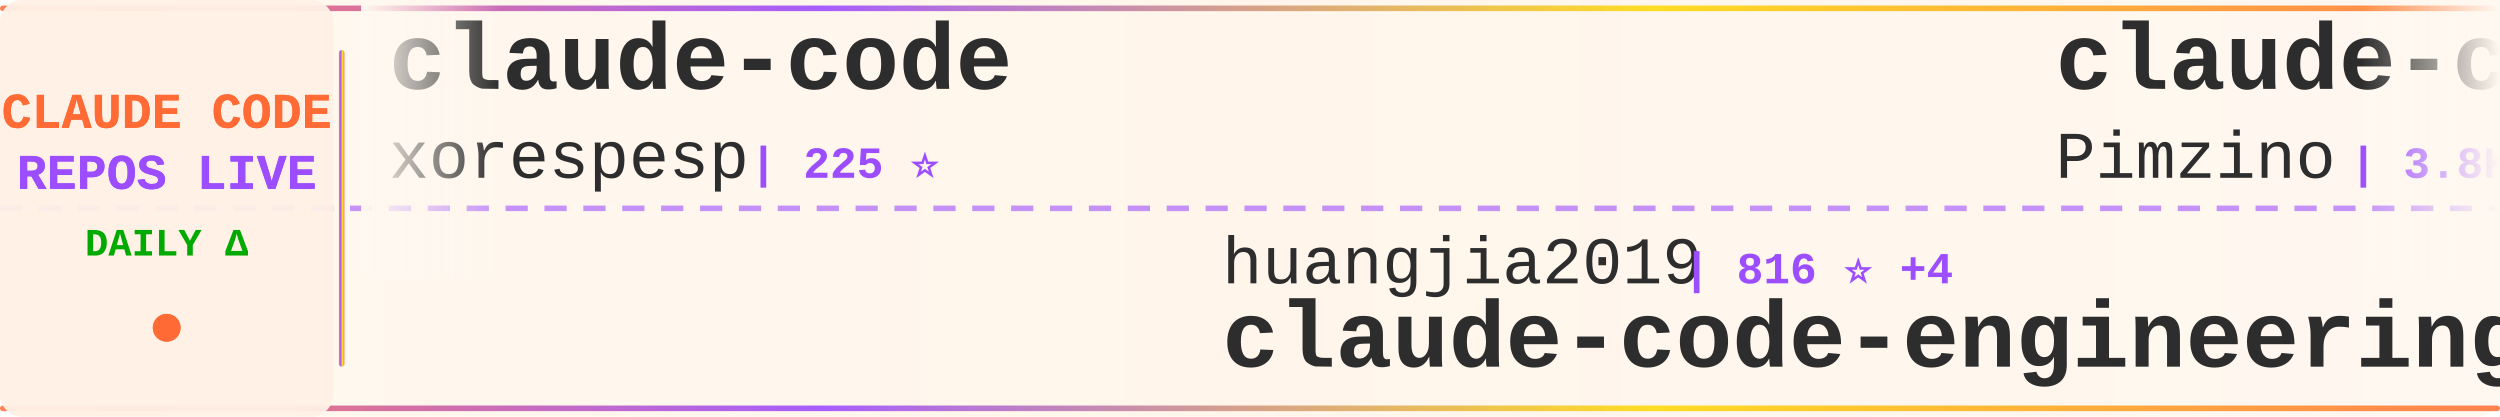
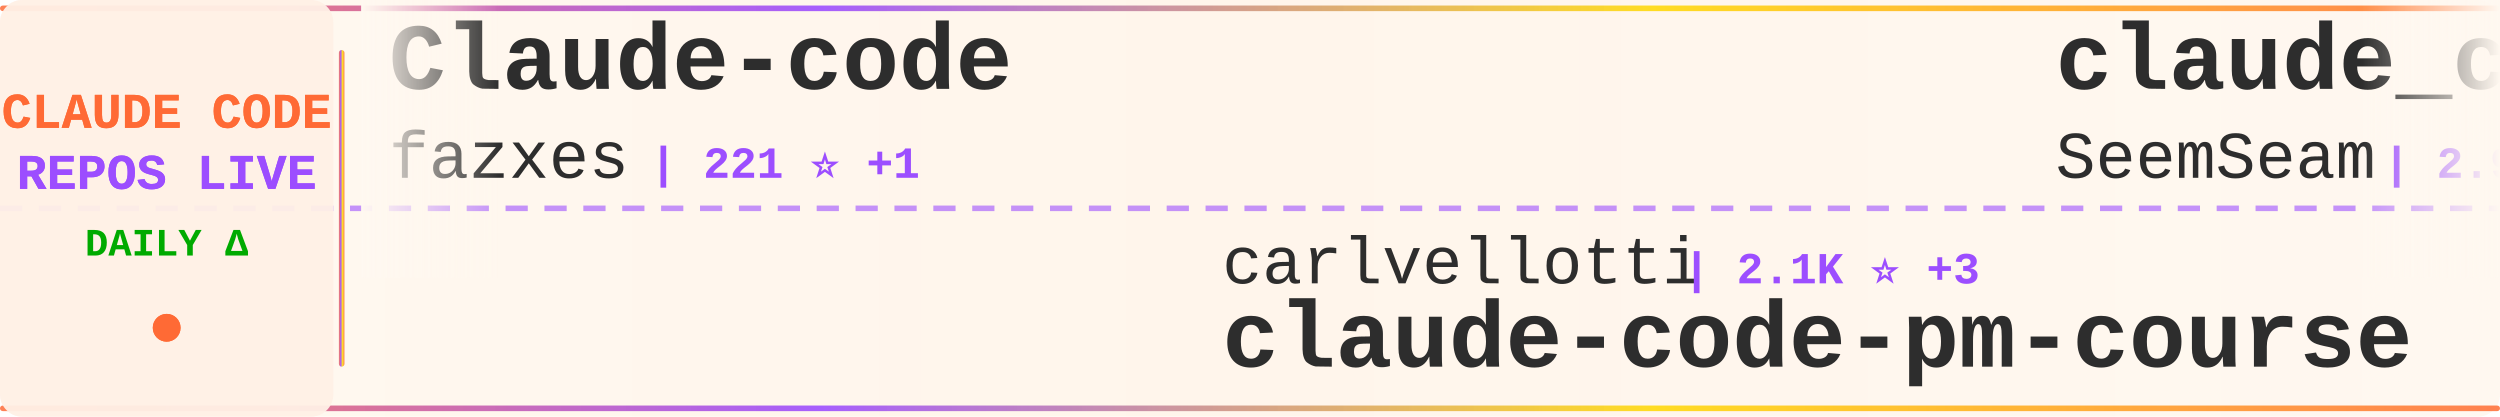
<svg xmlns="http://www.w3.org/2000/svg" width="900" height="150">
  <defs>
    <linearGradient id="tickerBg" x1="0%" y1="0%" x2="100%" y2="0%">
      <stop offset="0%" style="stop-color:#fff8f0;stop-opacity:0.98" />
      <stop offset="50%" style="stop-color:#fff5eb;stop-opacity:1" />
      <stop offset="100%" style="stop-color:#fff8f0;stop-opacity:0.98" />
    </linearGradient>
    <linearGradient id="borderGrad" x1="0%" y1="0%" x2="100%" y2="0%">
      <stop offset="0%" style="stop-color:#FF6B35;stop-opacity:0.85">
        <animate attributeName="stop-opacity" values="0.85;1;0.85" dur="2s" repeatCount="indefinite" />
      </stop>
      <stop offset="33%" style="stop-color:#9C4EFF;stop-opacity:0.9">
        <animate attributeName="stop-opacity" values="0.9;1;0.9" dur="2.2s" repeatCount="indefinite" />
      </stop>
      <stop offset="66%" style="stop-color:#FFD700;stop-opacity:0.85">
        <animate attributeName="stop-opacity" values="0.85;1;0.85" dur="1.8s" repeatCount="indefinite" />
      </stop>
      <stop offset="100%" style="stop-color:#FF6B35;stop-opacity:0.85">
        <animate attributeName="stop-opacity" values="0.85;1;0.85" dur="2s" repeatCount="indefinite" />
      </stop>
    </linearGradient>
    <filter id="textGlow">
      <feGaussianBlur stdDeviation="0.15" result="coloredBlur" />
      <feMerge>
        <feMergeNode in="coloredBlur" />
        <feMergeNode in="SourceGraphic" />
      </feMerge>
    </filter>
    <filter id="metricGlow">
      <feGaussianBlur stdDeviation="0.2" result="coloredBlur" />
      <feMerge>
        <feMergeNode in="coloredBlur" />
        <feMergeNode in="SourceGraphic" />
      </feMerge>
    </filter>
    <linearGradient id="leftFade" x1="0%" y1="0%" x2="100%" y2="0%">
      <stop offset="0%" style="stop-color:#fff8f0;stop-opacity:1" />
      <stop offset="100%" style="stop-color:#fff8f0;stop-opacity:0" />
    </linearGradient>
    <linearGradient id="rightFade" x1="0%" y1="0%" x2="100%" y2="0%">
      <stop offset="0%" style="stop-color:#fff8f0;stop-opacity:0" />
      <stop offset="100%" style="stop-color:#fff8f0;stop-opacity:1" />
    </linearGradient>
  </defs>
  <rect width="900" height="150" fill="url(#tickerBg)" rx="8" />
  <rect x="0" y="2" width="900" height="2" fill="url(#borderGrad)" rx="1" />
  <rect x="0" y="146" width="900" height="2" fill="url(#borderGrad)" rx="1" />
  <line x1="0" y1="75" x2="900" y2="75" stroke="#9C4EFF" stroke-width="2" stroke-dasharray="8 6" opacity="0.6" />
  <rect x="0" y="0" width="120" height="150" fill="#fff0e6" opacity="0.95" rx="8" />
  <text x="60" y="46" font-family="'Courier New', monospace" font-size="18" font-weight="bold" fill="#FF6B35" text-anchor="middle" filter="url(#textGlow)">
    CLAUDE CODE
  </text>
  <text x="60" y="68" font-family="'Courier New', monospace" font-size="18" font-weight="bold" fill="#9C4EFF" text-anchor="middle" filter="url(#textGlow)">
    REPOS LIVE
  </text>
  <text x="60" y="92" font-family="'Courier New', monospace" font-size="14" font-weight="bold" fill="#00aa00" text-anchor="middle">
    DAILY Δ
  </text>
  <circle cx="60" cy="118" r="5" fill="#FF6B35" filter="url(#metricGlow)">
    <animate attributeName="r" values="4;6;4" dur="1.5s" repeatCount="indefinite" />
    <animate attributeName="opacity" values="0.6;1;0.6" dur="1.5s" repeatCount="indefinite" />
  </circle>
  <rect x="122" y="18" width="2" height="114" fill="url(#borderGrad)" rx="1" />
  <clipPath id="tickerClip">
    <rect x="130" y="0" width="770" height="150" />
  </clipPath>
  <g clip-path="url(#tickerClip)">
    <g id="tickerItems">
      <animateTransform attributeName="transform" attributeType="XML" type="translate" from="0 0" to="-3000 0" dur="54s" repeatCount="indefinite" />
      <g transform="translate(0, 0)">
-         <text x="140" y="32" font-family="'Courier New', monospace" font-size="34" font-weight="bold" fill="#2d2d2d">claude-code</text>
-         <text x="140" y="64" font-family="'Courier New', monospace" font-size="24" font-weight="normal" fill="#2d2d2d" opacity="1.0">xorespesp</text>
-         <text x="270" y="64" font-family="'Courier New', monospace" font-size="16" font-weight="bold" fill="#9C4EFF"> | 225 ⭐</text>
+         <text x="140" y="32" font-family="'Courier New', monospace" font-size="34" font-weight="bold" fill="#2d2d2d">Claude-code</text>
+         <text x="140" y="64" font-family="'Courier New', monospace" font-size="24" font-weight="normal" fill="#2d2d2d" opacity="1.0">fazxes</text>
+         <text x="234" y="64" font-family="'Courier New', monospace" font-size="16" font-weight="bold" fill="#9C4EFF"> | 221 ⭐ +1</text>
      </g>
      <g transform="translate(300, 0)">
-         <text x="140" y="102" font-family="'Courier New', monospace" font-size="24" font-weight="normal" fill="#2d2d2d" opacity="1.0">huangjia2019</text>
-         <text x="306" y="102" font-family="'Courier New', monospace" font-size="16" font-weight="bold" fill="#9C4EFF"> | 816 ⭐ +4</text>
-         <text x="140" y="132" font-family="'Courier New', monospace" font-size="34" font-weight="bold" fill="#2d2d2d">claude-code-engineering</text>
+         <text x="140" y="102" font-family="'Courier New', monospace" font-size="24" font-weight="normal" fill="#2d2d2d" opacity="1.0">carlvellotti</text>
+         <text x="306" y="102" font-family="'Courier New', monospace" font-size="16" font-weight="bold" fill="#9C4EFF"> | 2.1K ⭐ +3</text>
+         <text x="140" y="132" font-family="'Courier New', monospace" font-size="34" font-weight="bold" fill="#2d2d2d">claude-code-pm-course</text>
      </g>
      <g transform="translate(600, 0)">
-         <text x="140" y="32" font-family="'Courier New', monospace" font-size="34" font-weight="bold" fill="#2d2d2d">claude-code-spec-workflo...</text>
-         <text x="140" y="64" font-family="'Courier New', monospace" font-size="24" font-weight="normal" fill="#2d2d2d" opacity="1.0">Pimzino</text>
-         <text x="246" y="64" font-family="'Courier New', monospace" font-size="16" font-weight="bold" fill="#9C4EFF"> | 3.8K ⭐</text>
+         <text x="140" y="32" font-family="'Courier New', monospace" font-size="34" font-weight="bold" fill="#2d2d2d">claude_codex_bridge</text>
+         <text x="140" y="64" font-family="'Courier New', monospace" font-size="24" font-weight="normal" fill="#2d2d2d" opacity="1.0">SeemSeam</text>
+         <text x="258" y="64" font-family="'Courier New', monospace" font-size="16" font-weight="bold" fill="#9C4EFF"> | 2.9K ⭐ +11</text>
      </g>
      <g transform="translate(900, 0)">
-         <text x="140" y="102" font-family="'Courier New', monospace" font-size="24" font-weight="normal" fill="#2d2d2d" opacity="1.0">davila7</text>
-         <text x="246" y="102" font-family="'Courier New', monospace" font-size="16" font-weight="bold" fill="#9C4EFF"> | 27.9K ⭐ +10</text>
-         <text x="140" y="132" font-family="'Courier New', monospace" font-size="34" font-weight="bold" fill="#2d2d2d">claude-code-templates</text>
+         <text x="140" y="102" font-family="'Courier New', monospace" font-size="24" font-weight="normal" fill="#2d2d2d" opacity="1.0">edmund-io</text>
+         <text x="270" y="102" font-family="'Courier New', monospace" font-size="16" font-weight="bold" fill="#9C4EFF"> | 1.5K ⭐</text>
+         <text x="140" y="132" font-family="'Courier New', monospace" font-size="34" font-weight="bold" fill="#2d2d2d">edmunds-claude-code</text>
      </g>
      <g transform="translate(1200, 0)">
-         <text x="140" y="32" font-family="'Courier New', monospace" font-size="34" font-weight="bold" fill="#2d2d2d">claude-code-from-scratch</text>
-         <text x="140" y="64" font-family="'Courier New', monospace" font-size="24" font-weight="normal" fill="#2d2d2d" opacity="1.0">Windy3f3f3f3f</text>
-         <text x="318" y="64" font-family="'Courier New', monospace" font-size="16" font-weight="bold" fill="#9C4EFF"> | 1.4K ⭐ +1</text>
-       </g>
-       <g transform="translate(1500, 0)">
-         <text x="140" y="102" font-family="'Courier New', monospace" font-size="24" font-weight="normal" fill="#2d2d2d" opacity="1.0">Windy3f3f3f3f</text>
-         <text x="318" y="102" font-family="'Courier New', monospace" font-size="16" font-weight="bold" fill="#9C4EFF"> | 2.6K ⭐ +2</text>
-         <text x="140" y="132" font-family="'Courier New', monospace" font-size="34" font-weight="bold" fill="#2d2d2d">how-claude-code-works</text>
-       </g>
-       <g transform="translate(1800, 0)">
        <text x="140" y="32" font-family="'Courier New', monospace" font-size="34" font-weight="bold" fill="#2d2d2d">claude-code</text>
        <text x="140" y="64" font-family="'Courier New', monospace" font-size="24" font-weight="normal" fill="#2d2d2d" opacity="1.0">VineeTagarwaL-code</text>
        <text x="378" y="64" font-family="'Courier New', monospace" font-size="16" font-weight="bold" fill="#9C4EFF"> | 276 ⭐</text>
      </g>
+       <g transform="translate(1500, 0)">
+         <text x="140" y="102" font-family="'Courier New', monospace" font-size="24" font-weight="normal" fill="#2d2d2d" opacity="1.0">feiskyer</text>
+         <text x="258" y="102" font-family="'Courier New', monospace" font-size="16" font-weight="bold" fill="#9C4EFF"> | 1.5K ⭐ +4</text>
+         <text x="140" y="132" font-family="'Courier New', monospace" font-size="34" font-weight="bold" fill="#2d2d2d">claude-code-settings</text>
+       </g>
+       <g transform="translate(1800, 0)">
+         <text x="140" y="32" font-family="'Courier New', monospace" font-size="34" font-weight="bold" fill="#2d2d2d">claude-code-proxy</text>
+         <text x="140" y="64" font-family="'Courier New', monospace" font-size="24" font-weight="normal" fill="#2d2d2d" opacity="1.0">fuergaosi233</text>
+         <text x="306" y="64" font-family="'Courier New', monospace" font-size="16" font-weight="bold" fill="#9C4EFF"> | 2.7K ⭐ +2</text>
+       </g>
      <g transform="translate(2100, 0)">
-         <text x="140" y="102" font-family="'Courier New', monospace" font-size="24" font-weight="normal" fill="#2d2d2d" opacity="1.0">jarmuine</text>
-         <text x="258" y="102" font-family="'Courier New', monospace" font-size="16" font-weight="bold" fill="#9C4EFF"> | 2.2K ⭐</text>
-         <text x="140" y="132" font-family="'Courier New', monospace" font-size="34" font-weight="bold" fill="#2d2d2d">claude-code</text>
+         <text x="140" y="102" font-family="'Courier New', monospace" font-size="24" font-weight="normal" fill="#2d2d2d" opacity="1.0">Windy3f3f3f3f</text>
+         <text x="318" y="102" font-family="'Courier New', monospace" font-size="16" font-weight="bold" fill="#9C4EFF"> | 1.4K ⭐ +4</text>
+         <text x="140" y="132" font-family="'Courier New', monospace" font-size="34" font-weight="bold" fill="#2d2d2d">claude-code-from-scratch</text>
      </g>
      <g transform="translate(2400, 0)">
-         <text x="140" y="32" font-family="'Courier New', monospace" font-size="34" font-weight="bold" fill="#2d2d2d">awesome-claude-code</text>
-         <text x="140" y="64" font-family="'Courier New', monospace" font-size="24" font-weight="normal" fill="#2d2d2d" opacity="1.0">jqueryscript</text>
-         <text x="306" y="64" font-family="'Courier New', monospace" font-size="16" font-weight="bold" fill="#9C4EFF"> | 416 ⭐</text>
+         <text x="140" y="32" font-family="'Courier New', monospace" font-size="34" font-weight="bold" fill="#2d2d2d">claude-howto</text>
+         <text x="140" y="64" font-family="'Courier New', monospace" font-size="24" font-weight="normal" fill="#2d2d2d" opacity="1.0">luongnv89</text>
+         <text x="270" y="64" font-family="'Courier New', monospace" font-size="16" font-weight="bold" fill="#9C4EFF"> | 36.5K ⭐ +288</text>
      </g>
      <g transform="translate(2700, 0)">
+         <text x="140" y="102" font-family="'Courier New', monospace" font-size="24" font-weight="normal" fill="#2d2d2d" opacity="1.0">ding113</text>
+         <text x="246" y="102" font-family="'Courier New', monospace" font-size="16" font-weight="bold" fill="#9C4EFF"> | 3.0K ⭐ +10</text>
+         <text x="140" y="132" font-family="'Courier New', monospace" font-size="34" font-weight="bold" fill="#2d2d2d">claude-code-hub</text>
+       </g>
+       <g transform="translate(3000, 0)">
+         <text x="140" y="32" font-family="'Courier New', monospace" font-size="34" font-weight="bold" fill="#2d2d2d">Claude-code</text>
+         <text x="140" y="64" font-family="'Courier New', monospace" font-size="24" font-weight="normal" fill="#2d2d2d" opacity="1.0">fazxes</text>
+         <text x="234" y="64" font-family="'Courier New', monospace" font-size="16" font-weight="bold" fill="#9C4EFF"> | 221 ⭐ +1</text>
+       </g>
+       <g transform="translate(3300, 0)">
        <text x="140" y="102" font-family="'Courier New', monospace" font-size="24" font-weight="normal" fill="#2d2d2d" opacity="1.0">carlvellotti</text>
-         <text x="306" y="102" font-family="'Courier New', monospace" font-size="16" font-weight="bold" fill="#9C4EFF"> | 2.1K ⭐ +2</text>
+         <text x="306" y="102" font-family="'Courier New', monospace" font-size="16" font-weight="bold" fill="#9C4EFF"> | 2.1K ⭐ +3</text>
        <text x="140" y="132" font-family="'Courier New', monospace" font-size="34" font-weight="bold" fill="#2d2d2d">claude-code-pm-course</text>
      </g>
-       <g transform="translate(3000, 0)">
-         <text x="140" y="32" font-family="'Courier New', monospace" font-size="34" font-weight="bold" fill="#2d2d2d">claude-code</text>
-         <text x="140" y="64" font-family="'Courier New', monospace" font-size="24" font-weight="normal" fill="#2d2d2d" opacity="1.0">xorespesp</text>
-         <text x="270" y="64" font-family="'Courier New', monospace" font-size="16" font-weight="bold" fill="#9C4EFF"> | 225 ⭐</text>
-       </g>
-       <g transform="translate(3300, 0)">
-         <text x="140" y="102" font-family="'Courier New', monospace" font-size="24" font-weight="normal" fill="#2d2d2d" opacity="1.0">huangjia2019</text>
-         <text x="306" y="102" font-family="'Courier New', monospace" font-size="16" font-weight="bold" fill="#9C4EFF"> | 816 ⭐ +4</text>
-         <text x="140" y="132" font-family="'Courier New', monospace" font-size="34" font-weight="bold" fill="#2d2d2d">claude-code-engineering</text>
-       </g>
      <g transform="translate(3600, 0)">
-         <text x="140" y="32" font-family="'Courier New', monospace" font-size="34" font-weight="bold" fill="#2d2d2d">claude-code-spec-workflo...</text>
-         <text x="140" y="64" font-family="'Courier New', monospace" font-size="24" font-weight="normal" fill="#2d2d2d" opacity="1.0">Pimzino</text>
-         <text x="246" y="64" font-family="'Courier New', monospace" font-size="16" font-weight="bold" fill="#9C4EFF"> | 3.8K ⭐</text>
+         <text x="140" y="32" font-family="'Courier New', monospace" font-size="34" font-weight="bold" fill="#2d2d2d">claude_codex_bridge</text>
+         <text x="140" y="64" font-family="'Courier New', monospace" font-size="24" font-weight="normal" fill="#2d2d2d" opacity="1.0">SeemSeam</text>
+         <text x="258" y="64" font-family="'Courier New', monospace" font-size="16" font-weight="bold" fill="#9C4EFF"> | 2.9K ⭐ +11</text>
      </g>
      <g transform="translate(3900, 0)">
-         <text x="140" y="102" font-family="'Courier New', monospace" font-size="24" font-weight="normal" fill="#2d2d2d" opacity="1.0">davila7</text>
-         <text x="246" y="102" font-family="'Courier New', monospace" font-size="16" font-weight="bold" fill="#9C4EFF"> | 27.9K ⭐ +10</text>
-         <text x="140" y="132" font-family="'Courier New', monospace" font-size="34" font-weight="bold" fill="#2d2d2d">claude-code-templates</text>
+         <text x="140" y="102" font-family="'Courier New', monospace" font-size="24" font-weight="normal" fill="#2d2d2d" opacity="1.0">edmund-io</text>
+         <text x="270" y="102" font-family="'Courier New', monospace" font-size="16" font-weight="bold" fill="#9C4EFF"> | 1.5K ⭐</text>
+         <text x="140" y="132" font-family="'Courier New', monospace" font-size="34" font-weight="bold" fill="#2d2d2d">edmunds-claude-code</text>
      </g>
    </g>
  </g>
  <rect x="130" y="0" width="50" height="100" fill="url(#leftFade)" />
  <rect x="850" y="0" width="50" height="100" fill="url(#rightFade)" />
</svg>
